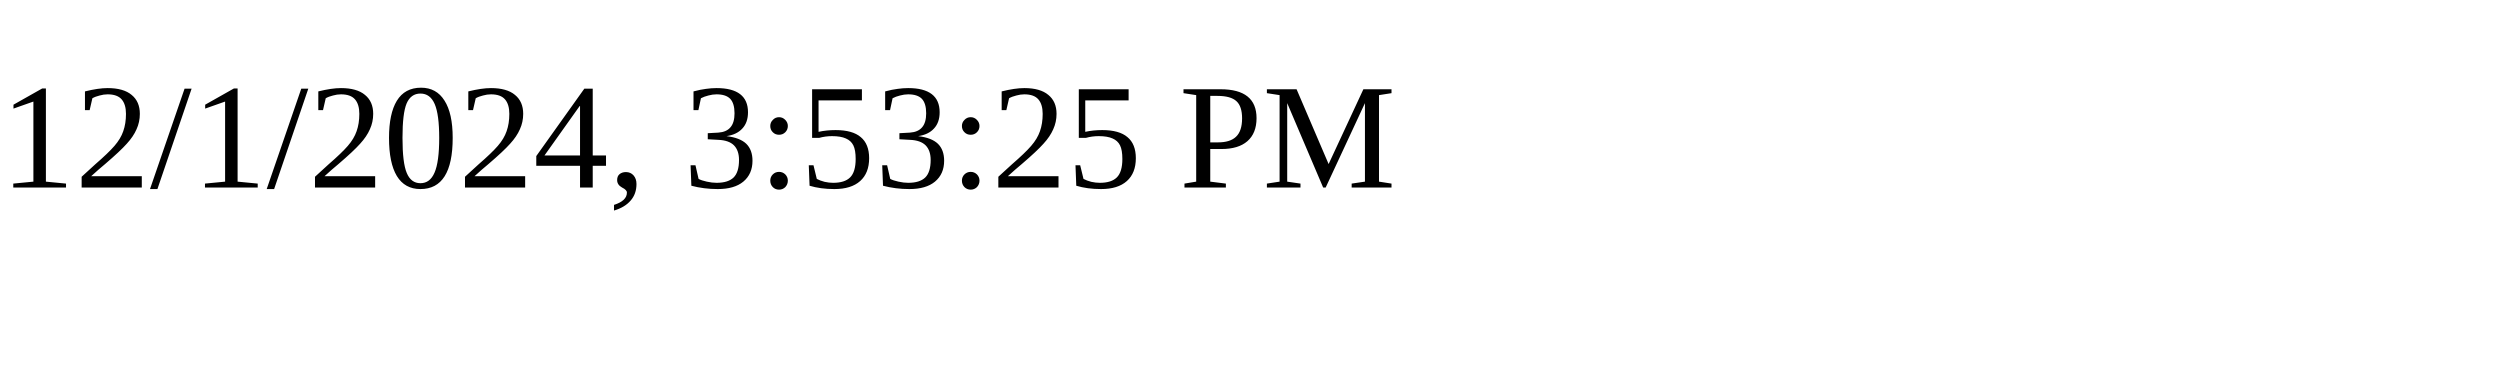
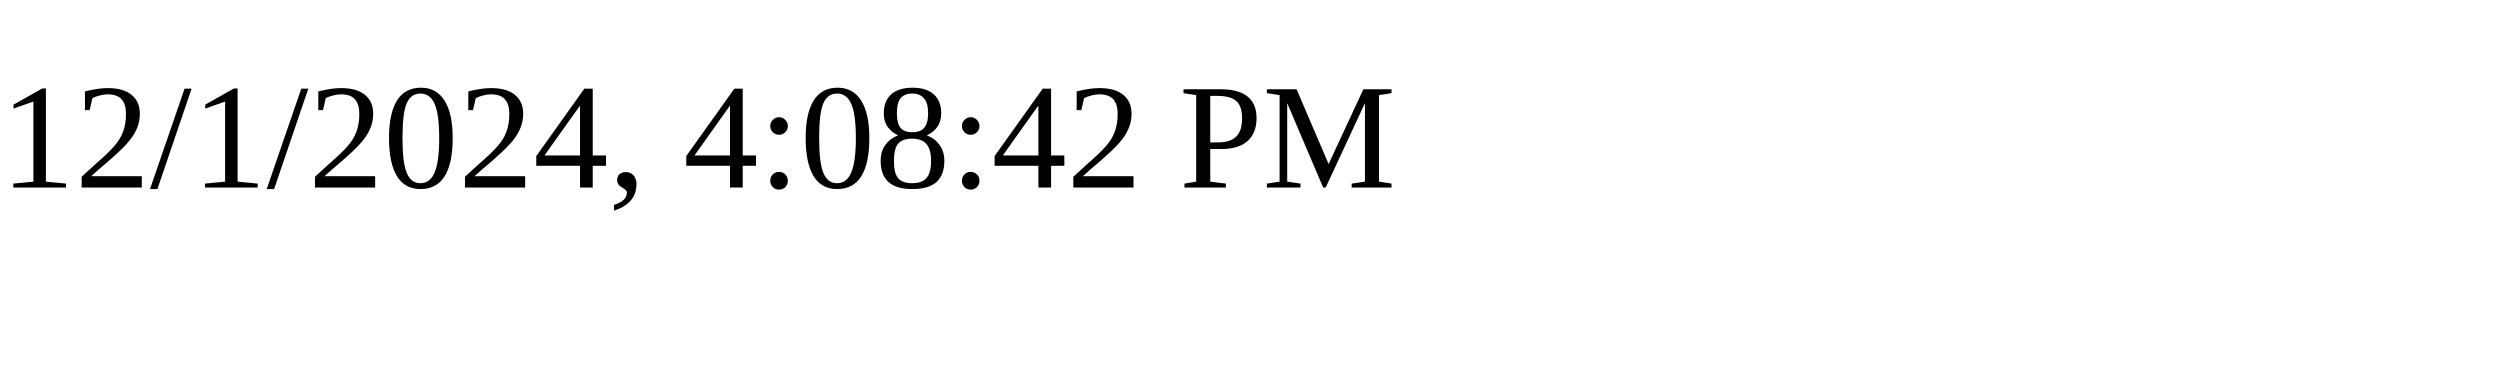
<svg xmlns="http://www.w3.org/2000/svg" height="30" width="200">
-   <text x="0" y="15">12/1/2024, 3:53:25 PM</text>
+   <text x="0" y="15">12/1/2024, 4:08:42 PM</text>
</svg>
